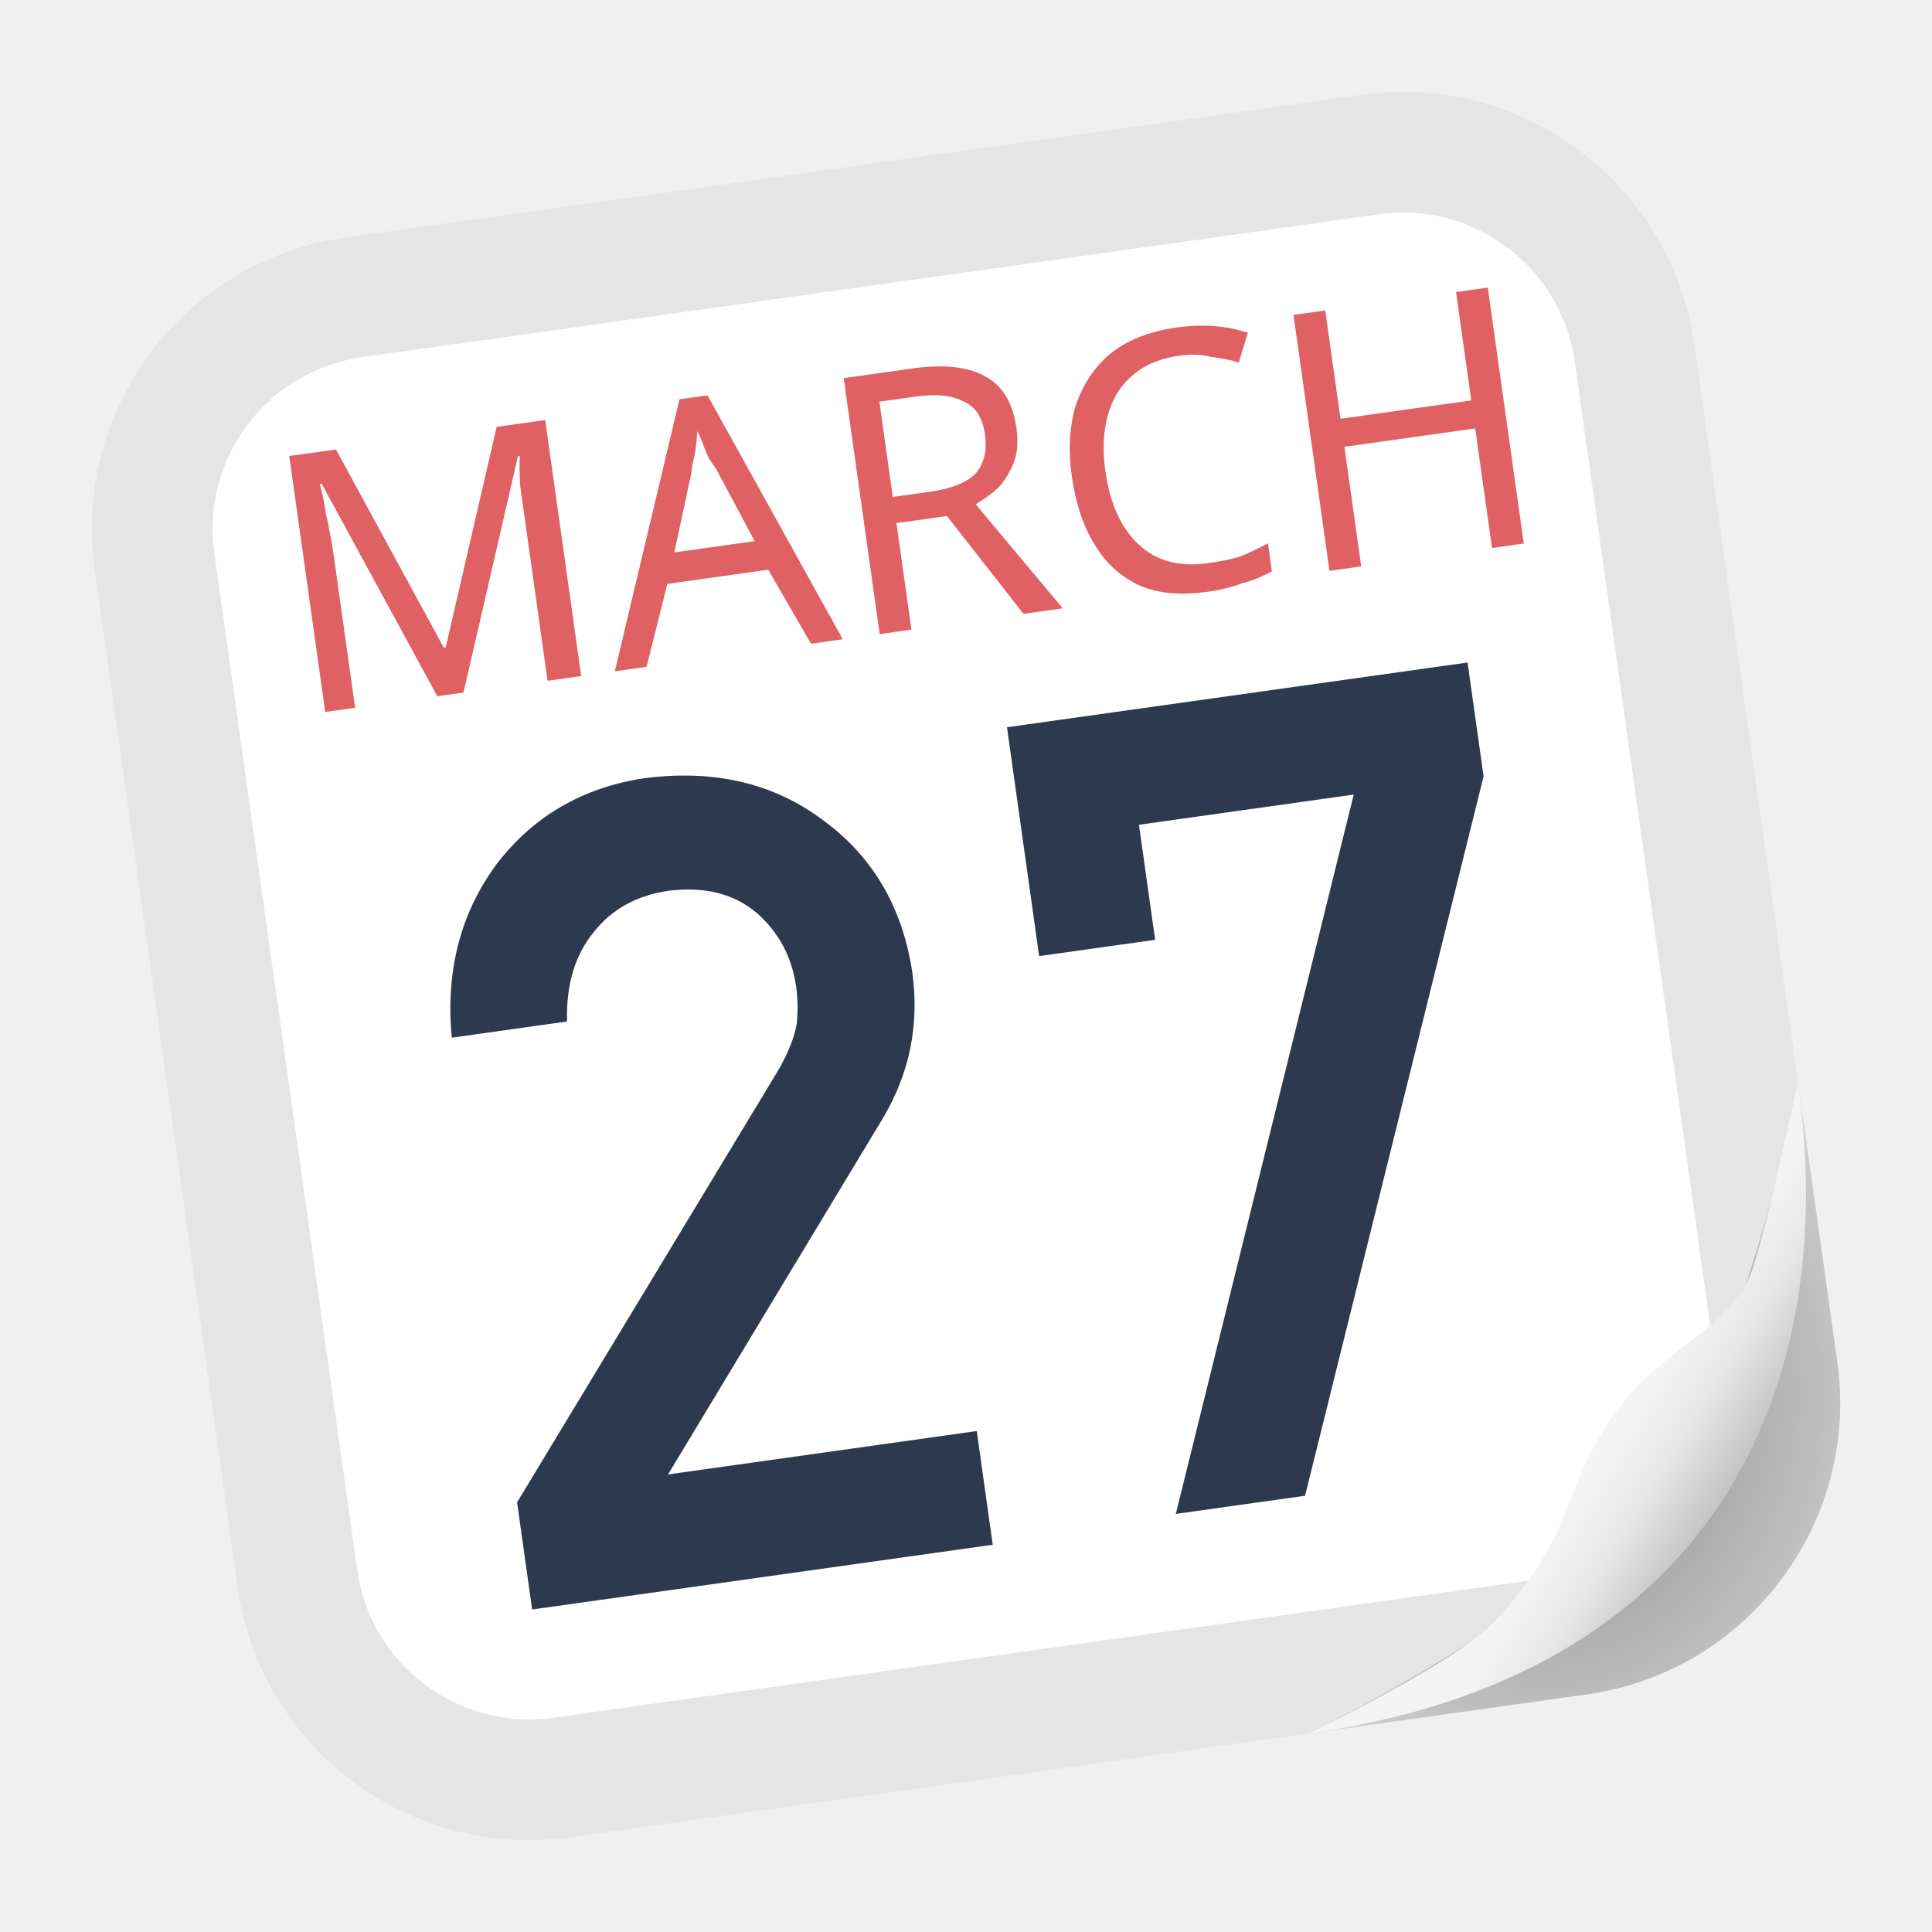
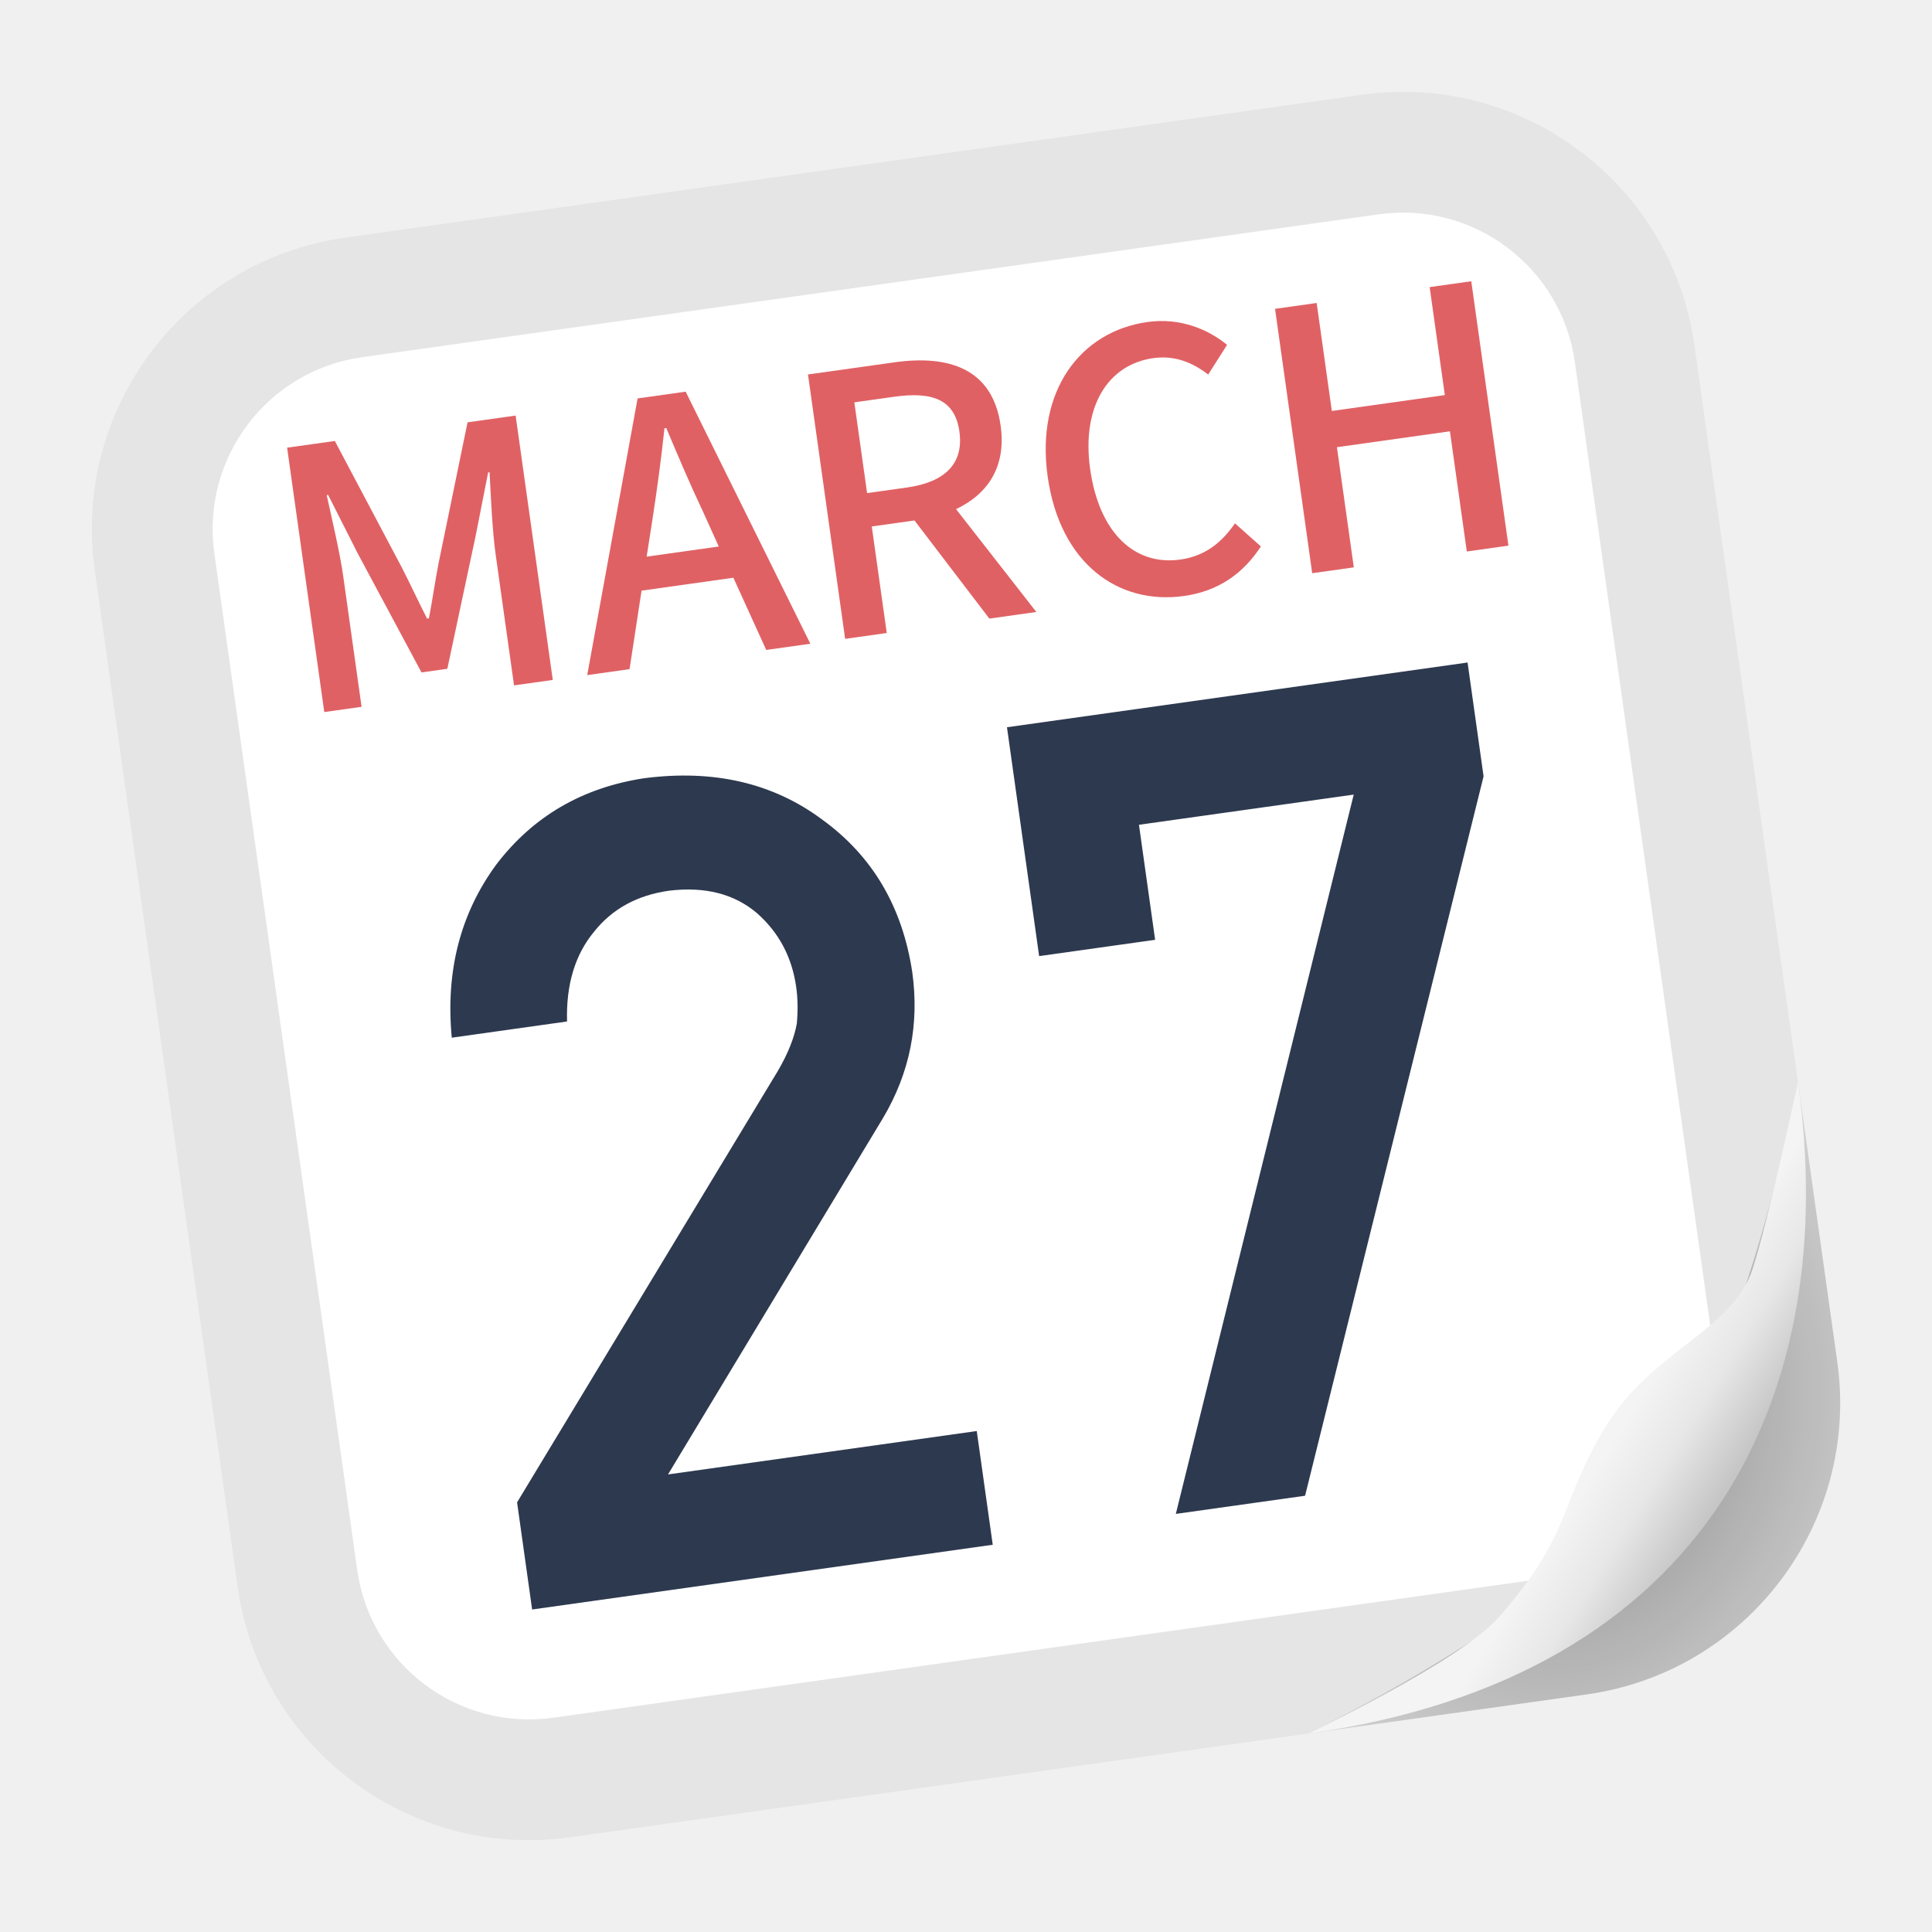
<svg xmlns="http://www.w3.org/2000/svg" width="16px" height="16px" viewBox="0 0 16 16" version="1.1">
  <defs>
    <radialGradient cx="54.324%" cy="55.779%" fx="54.324%" fy="55.779%" r="59.654%" gradientTransform="translate(0.5432, 0.5578), scale(1, 0.9977), rotate(-148.2312), scale(1, 1.2647), translate(-0.5432, -0.5578)" id="radialGradient-1">
      <stop stop-color="#000000" offset="0%" />
      <stop stop-color="#000000" stop-opacity="0.148" offset="100%" />
    </radialGradient>
    <linearGradient x1="75.136%" y1="71.097%" x2="58.883%" y2="57.701%" id="linearGradient-2">
      <stop stop-color="#C6C6C6" offset="0%" />
      <stop stop-color="#E7E7E7" offset="53.052%" />
      <stop stop-color="#F4F4F4" offset="100%" />
    </linearGradient>
  </defs>
-   <g id="apps/16/dde-calendar" stroke="none" stroke-width="1" fill="none" fill-rule="evenodd">
-     <g id="编组-2" transform="translate(8, 8) rotate(-8) translate(-8, -8)translate(1.3112, 1.3112)">
-       <g id="编组" transform="translate(0, 0)">
-         <rect id="矩形备份-2" fill="#FFFFFF" x="0" y="-9.09494702e-13" width="13.378" height="13.378" rx="2.438" />
-         <path d="M10.94,-1.81987758e-12 C12.286,-1.81987758e-12 13.378,1.091 13.378,2.438 L13.378,10.94 C13.378,12.286 12.286,13.378 10.94,13.378 L2.438,13.378 C1.091,13.378 -7.27684579e-12,12.286 -7.27684579e-12,10.94 L-7.27684579e-12,2.438 C-7.27684579e-12,1.091 1.091,-1.81987758e-12 2.438,-1.81987758e-12 L10.94,-1.81987758e-12 Z M10.94,1 L2.438,1 C1.644,1 1,1.644 1,2.438 L1,10.94 C1,11.734 1.644,12.378 2.438,12.378 L10.94,12.378 C11.734,12.378 12.378,11.734 12.378,10.94 L12.378,2.438 C12.378,1.644 11.734,1 10.94,1 Z" id="矩形备份-2" fill-opacity="0.103" fill="#000000" fill-rule="nonzero" />
+   <g id="apps/16/dde-calendar" stroke="none" fill="none">
+     <g id="编组-2" stroke-width="1" fill-rule="evenodd" transform="translate(8, 8) rotate(-8) translate(-8, -8)translate(1.3112, 1.3112)">
+       <g id="编组" transform="translate(0, -0)">
+         <rect id="矩形备份-2" fill="#FFFFFF" x="-6.93543764e-12" y="2.27509759e-12" width="13.378" height="13.378" rx="2.438" />
+         <path d="M10.94,-4.26833096e-13 C12.286,-4.26833096e-13 13.378,1.091 13.378,2.438 L13.378,10.94 C13.378,12.286 12.286,13.378 10.94,13.378 L2.438,13.378 C1.091,13.378 -6.55570605e-12,12.286 -6.55570605e-12,10.94 L-6.55570605e-12,2.438 C-6.55570605e-12,1.091 1.091,-4.26833096e-13 2.438,-4.26833096e-13 L10.94,-4.26833096e-13 Z M10.94,1 L2.438,1 C1.644,1 1,1.644 1,2.438 L1,10.94 C1,11.734 1.644,12.378 2.438,12.378 L10.94,12.378 C11.734,12.378 12.378,11.734 12.378,10.94 L12.378,2.438 C12.378,1.644 11.734,1 10.94,1 Z" id="矩形备份-2" fill-opacity="0.103" fill="#000000" fill-rule="nonzero" />
        <path d="M13.378,8.598 L13.378,10.94 C13.378,12.286 12.286,13.378 10.94,13.378 L8.609,13.378 C10.464,12.75 11.641,12.039 12.138,11.243 C12.636,10.446 13.049,9.565 13.378,8.598 Z" id="形状结合" fill-opacity="0.39" fill="url(#radialGradient-1)" />
-         <text id="MARCH" font-family="SourceHanSansSC-Medium, Source Han Sans SC" font-size="3" font-weight="400" fill="#E06164">
-           <tspan x="1.428" y="3.867">MARCH</tspan>
-         </text>
+         <g id="MARCH" transform="translate(1.4277, 0.8666)" fill="#E06164" fill-rule="nonzero">
+           <path d="M0.291,3 L0.603,3 L0.603,1.908 C0.603,1.71 0.576,1.425 0.561,1.224 L0.573,1.224 L0.747,1.734 L1.134,2.787 L1.35,2.787 L1.734,1.734 L1.911,1.224 L1.923,1.224 C1.905,1.425 1.878,1.71 1.878,1.908 L1.878,3 L2.202,3 L2.202,0.789 L1.8,0.789 L1.401,1.908 C1.35,2.055 1.308,2.205 1.257,2.352 L1.242,2.352 C1.191,2.205 1.146,2.055 1.095,1.908 L0.69,0.789 L0.291,0.789 L0.291,3 Z" id="路径" />
+           <path d="M3.204,1.8 C3.276,1.56 3.345,1.317 3.408,1.065 L3.423,1.065 C3.489,1.314 3.555,1.56 3.63,1.8 L3.717,2.097 L3.114,2.097 L3.204,1.8 Z M2.49,3 L2.844,3 L3.033,2.37 L3.801,2.37 L3.987,3 L4.356,3 L3.624,0.789 L3.222,0.789 L2.49,3 Z" id="形状" />
+           <path d="M4.647,3 L4.995,3 L4.995,2.109 L5.352,2.109 L5.853,3 L6.246,3 L5.706,2.064 C5.985,1.977 6.168,1.773 6.168,1.431 C6.168,0.954 5.826,0.789 5.37,0.789 L4.647,0.789 L4.647,3 Z M4.995,1.83 L4.995,1.071 L5.328,1.071 C5.649,1.071 5.823,1.164 5.823,1.431 C5.823,1.698 5.649,1.83 5.328,1.83 L4.995,1.83 Z" id="形状" />
+           <path d="M7.476,3.039 C7.761,3.039 7.986,2.925 8.163,2.721 L7.977,2.502 C7.845,2.646 7.692,2.736 7.488,2.736 C7.098,2.736 6.852,2.415 6.852,1.89 C6.852,1.371 7.116,1.053 7.497,1.053 C7.677,1.053 7.815,1.134 7.929,1.251 L8.118,1.029 C7.983,0.882 7.767,0.75 7.491,0.75 C6.933,0.75 6.495,1.182 6.495,1.902 C6.495,2.625 6.921,3.039 7.476,3.039 Z" id="路径" />
+           <polygon id="路径" points="8.553 3 8.901 3 8.901 1.995 9.846 1.995 9.846 3 10.194 3 10.194 0.789 9.846 0.789 9.846 1.692 8.901 1.692 8.901 0.789 8.553 0.789" />
+         </g>
        <path d="M6.241,11.466 L6.241,10.515 L3.659,10.515 L5.833,7.84 C6.105,7.5 6.241,7.112 6.241,6.675 C6.235,6.129 6.048,5.679 5.68,5.324 C5.319,4.966 4.847,4.784 4.266,4.778 C3.747,4.784 3.31,4.963 2.954,5.315 C2.602,5.676 2.414,6.132 2.389,6.684 L2.389,6.684 L3.353,6.684 C3.387,6.381 3.495,6.146 3.678,5.979 C3.854,5.812 4.075,5.729 4.341,5.729 C4.64,5.735 4.872,5.83 5.036,6.015 C5.194,6.2 5.272,6.417 5.272,6.666 C5.272,6.76 5.26,6.86 5.235,6.966 C5.198,7.079 5.129,7.2 5.027,7.33 L5.027,7.33 L2.389,10.57 L2.389,11.466 L6.241,11.466 Z M8.859,11.424 L11.152,5.73 L11.152,4.778 L7.3,4.778 L7.3,6.692 L8.27,6.692 L8.27,5.73 L10.066,5.73 L7.778,11.424 L8.859,11.424 Z" id="27" fill="#2D394F" fill-rule="nonzero" />
      </g>
      <path d="M13.378,8.598 C13.378,8.598 12.968,9.725 12.787,10.087 C12.548,10.564 11.88,10.63 11.41,11.196 C10.94,11.761 11.005,12.054 10.3,12.649 C9.923,12.968 8.609,13.378 8.609,13.378 C11.981,13.378 13.378,11.196 13.378,8.598 Z" id="路径-11" fill="url(#linearGradient-2)" />
    </g>
-     <g id="Guide/16" transform="translate(0.5, 0.5)" />
+     <g id="Guide/16" />
  </g>
</svg>
